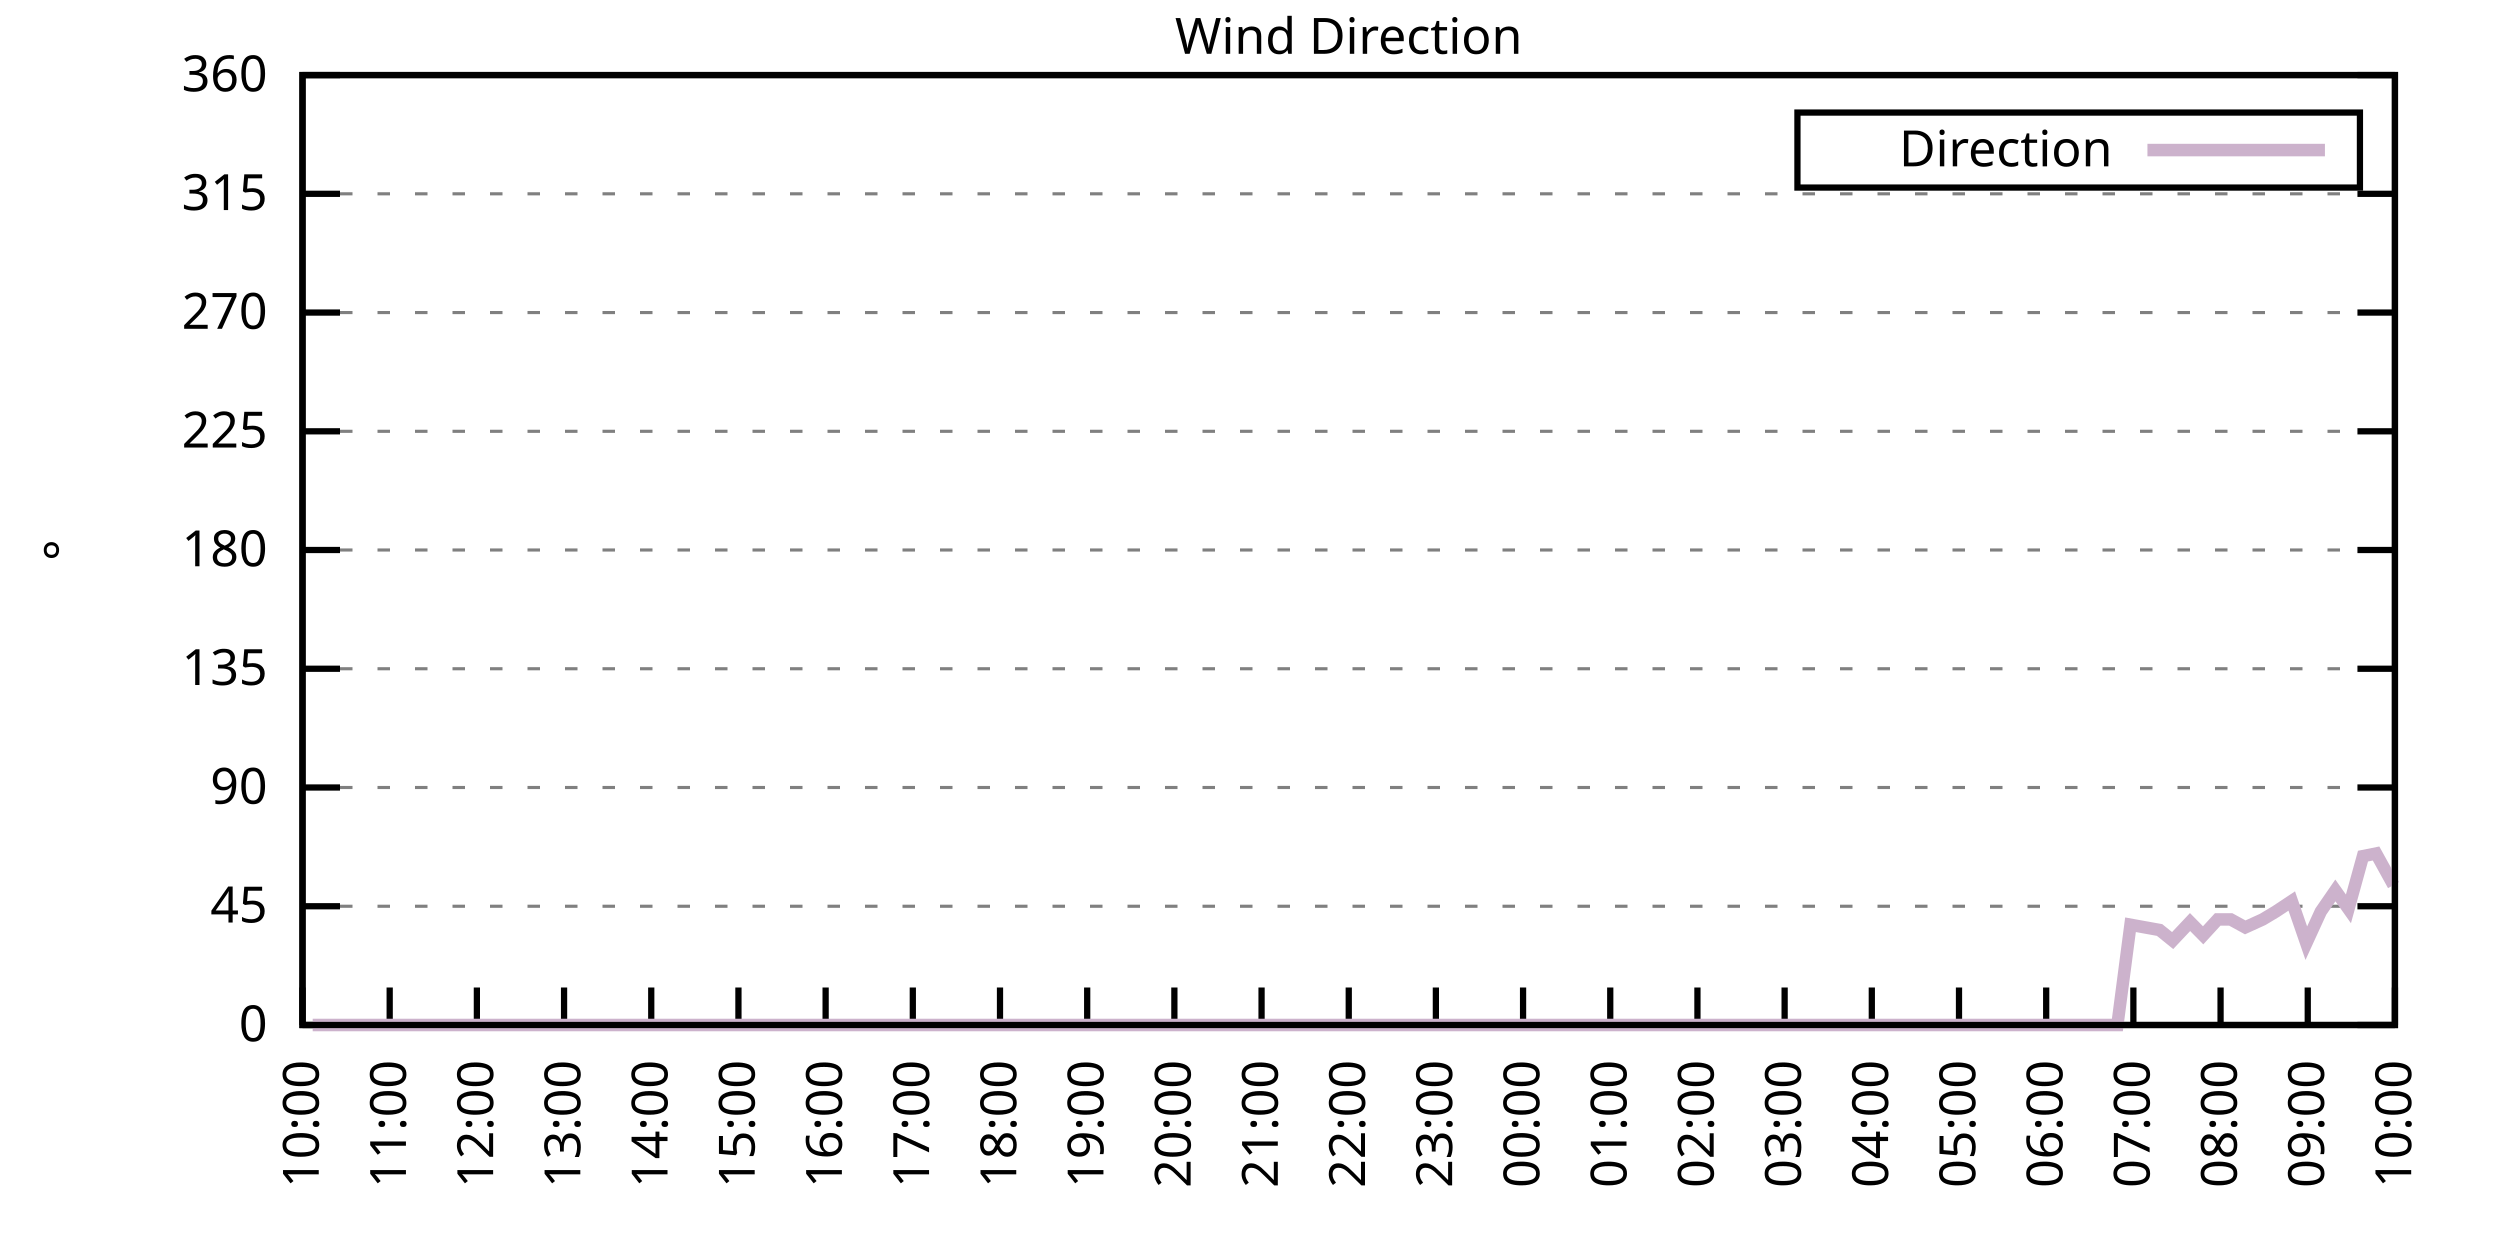
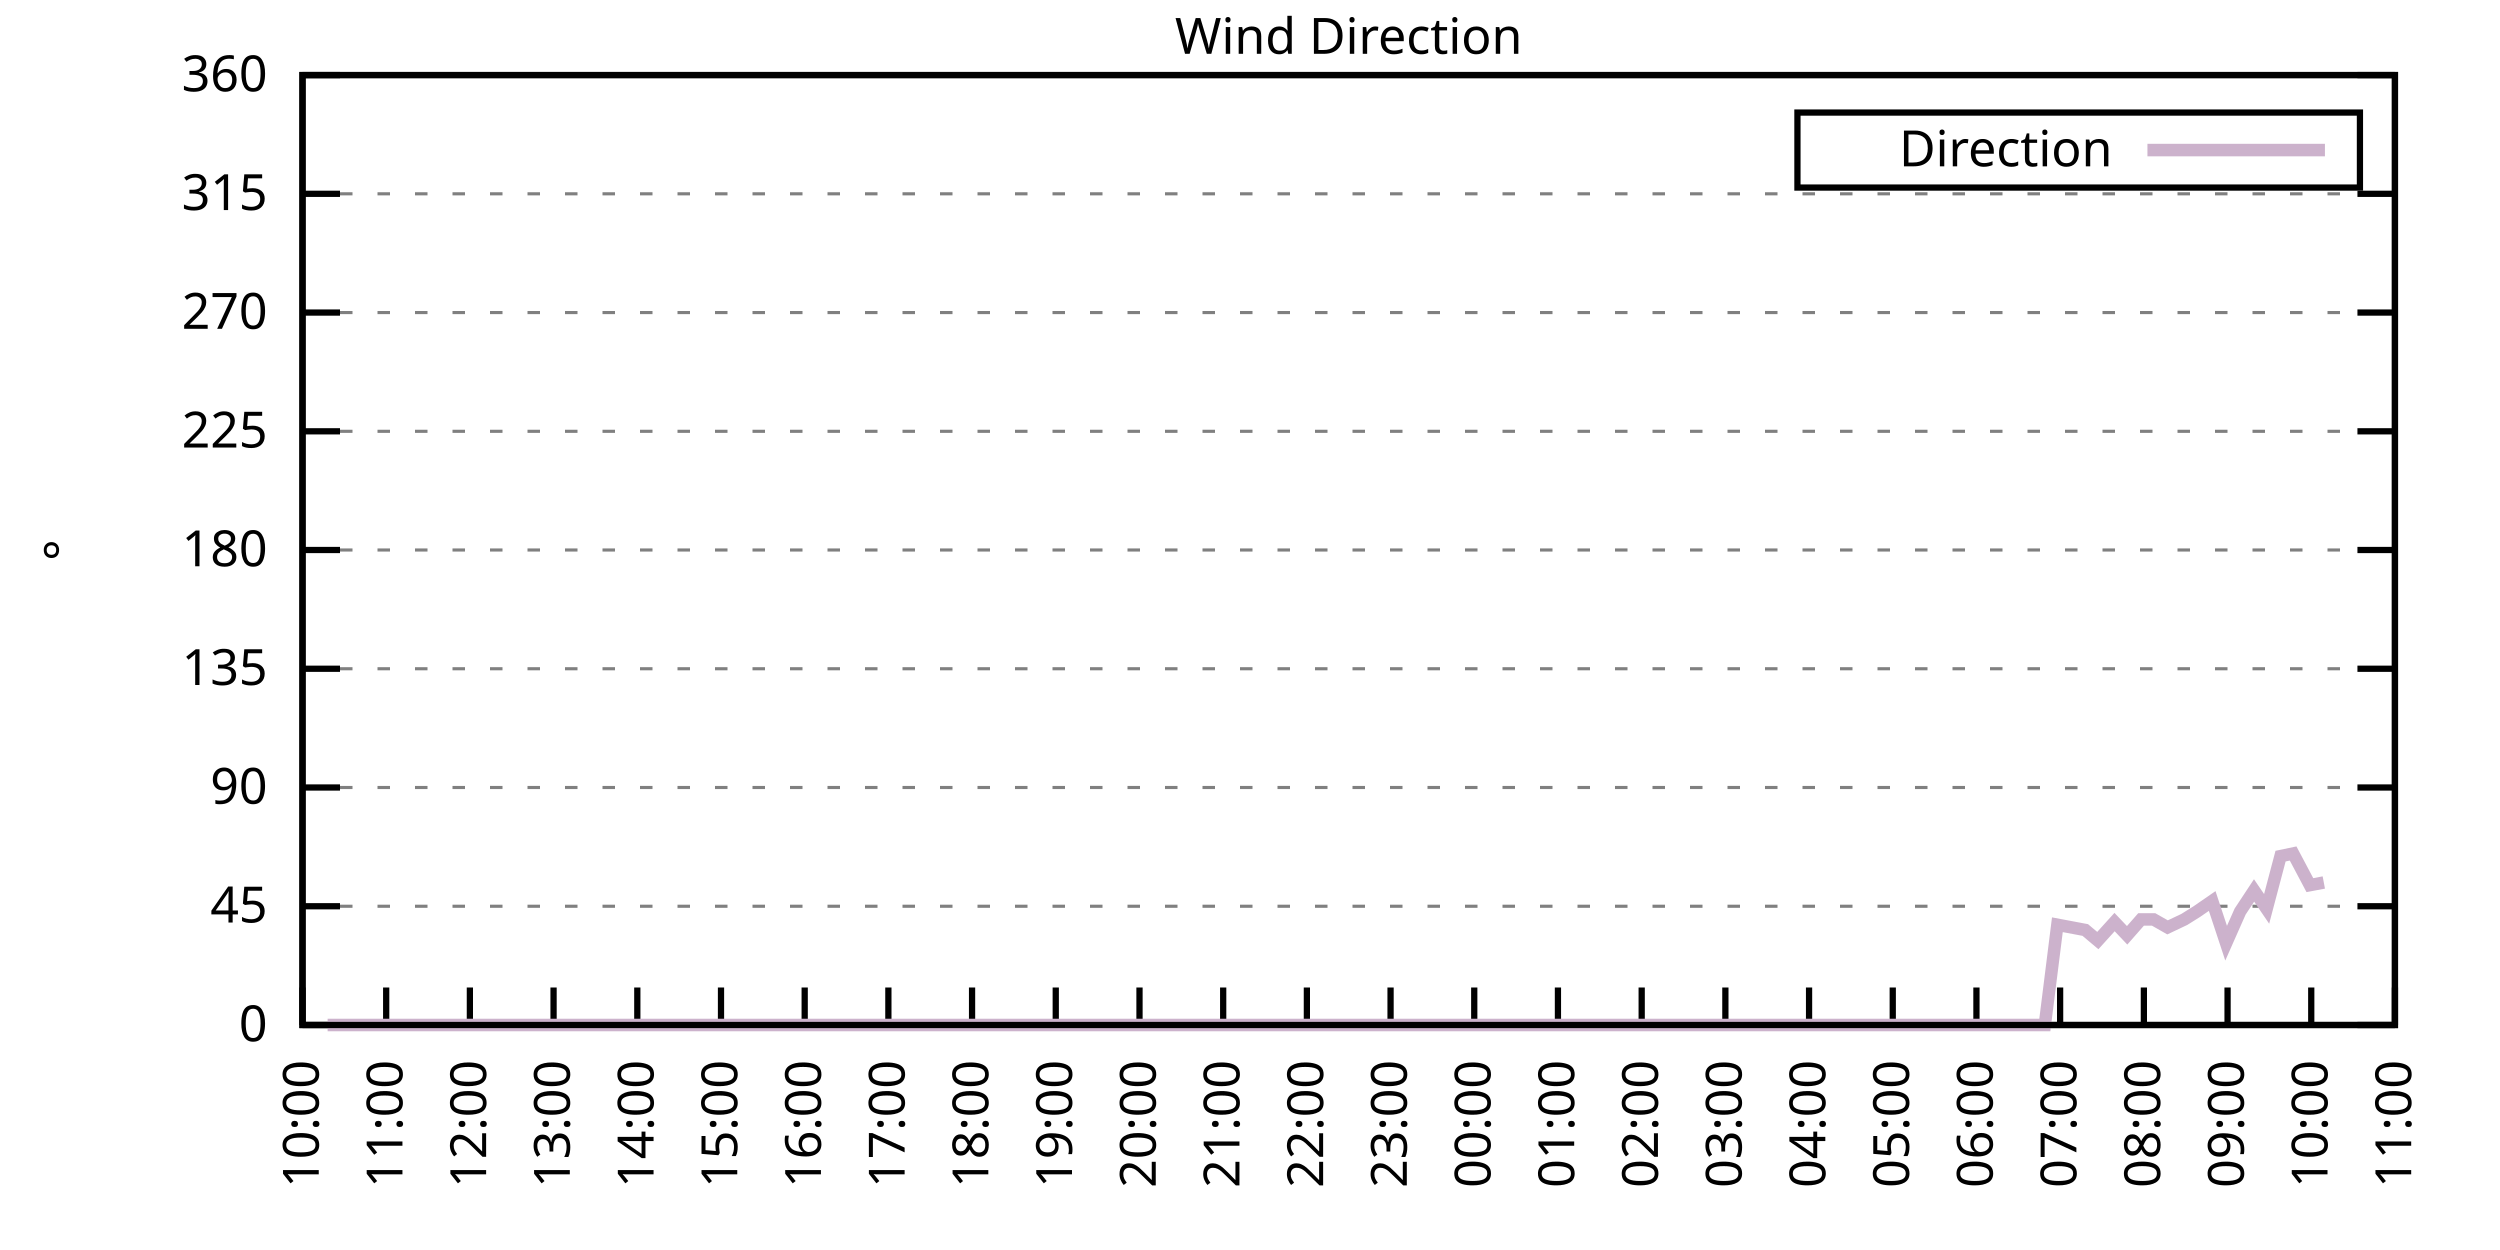
<svg xmlns="http://www.w3.org/2000/svg" xmlns:xlink="http://www.w3.org/1999/xlink" width="400" height="200" viewBox="0 0 400 200">
  <g id="gnuplot_canvas">
    <rect x="0" y="0" width="400" height="200" fill="none" />
    <defs>
      <circle id="gpDot" r="0.5" stroke-width="0.5" stroke="currentColor" />
      <path id="gpPt0" stroke-width="0.333" stroke="currentColor" d="M-1,0 h2 M0,-1 v2" />
      <path id="gpPt1" stroke-width="0.333" stroke="currentColor" d="M-1,-1 L1,1 M1,-1 L-1,1" />
      <path id="gpPt2" stroke-width="0.333" stroke="currentColor" d="M-1,0 L1,0 M0,-1 L0,1 M-1,-1 L1,1 M-1,1 L1,-1" />
      <rect id="gpPt3" stroke-width="0.333" stroke="currentColor" x="-1" y="-1" width="2" height="2" />
      <rect id="gpPt4" stroke-width="0.333" stroke="currentColor" fill="currentColor" x="-1" y="-1" width="2" height="2" />
      <circle id="gpPt5" stroke-width="0.333" stroke="currentColor" cx="0" cy="0" r="1" />
      <use xlink:href="#gpPt5" id="gpPt6" fill="currentColor" stroke="none" />
      <path id="gpPt7" stroke-width="0.333" stroke="currentColor" d="M0,-1.33 L-1.33,0.67 L1.33,0.67 z" />
      <use xlink:href="#gpPt7" id="gpPt8" fill="currentColor" stroke="none" />
      <use xlink:href="#gpPt7" id="gpPt9" stroke="currentColor" transform="rotate(180)" />
      <use xlink:href="#gpPt9" id="gpPt10" fill="currentColor" stroke="none" />
      <use xlink:href="#gpPt3" id="gpPt11" stroke="currentColor" transform="rotate(45)" />
      <use xlink:href="#gpPt11" id="gpPt12" fill="currentColor" stroke="none" />
      <path id="gpPt13" stroke-width="0.333" stroke="currentColor" d="M0,1.330 L1.265,0.411 L0.782,-1.067 L-0.782,-1.076 L-1.265,0.411 z" />
      <use xlink:href="#gpPt13" id="gpPt14" fill="currentColor" stroke="none" />
      <filter id="textbox" filterUnits="objectBoundingBox" x="0" y="0" height="1" width="1">
        <feFlood flood-color="white" flood-opacity="1" result="bgnd" />
        <feComposite in="SourceGraphic" in2="bgnd" operator="atop" />
      </filter>
      <filter id="greybox" filterUnits="objectBoundingBox" x="0" y="0" height="1" width="1">
        <feFlood flood-color="lightgrey" flood-opacity="1" result="grey" />
        <feComposite in="SourceGraphic" in2="grey" operator="atop" />
      </filter>
    </defs>
    <g fill="none" color="white" stroke="currentColor" stroke-width="1.00" stroke-linecap="butt" stroke-linejoin="miter">
</g>
    <g fill="none" color="black" stroke="currentColor" stroke-width="1.00" stroke-linecap="butt" stroke-linejoin="miter">
      <g stroke="none" shape-rendering="crispEdges">
        <polygon fill="rgb(255, 255, 255)" points="48.40,164.00 383.18,164.00 383.18,12.02 48.40,12.02 " />
      </g>
    </g>
    <g fill="none" color="black" stroke="currentColor" stroke-width="1.00" stroke-linecap="butt" stroke-linejoin="miter">
</g>
    <g fill="none" color="black" stroke="black" stroke-width="0.50" stroke-linecap="butt" stroke-linejoin="miter">
</g>
    <g fill="none" color="gray" stroke="currentColor" stroke-width="0.50" stroke-linecap="butt" stroke-linejoin="miter">
      <path stroke="gray" stroke-dasharray="2,4" class="gridline" d="M48.40,164.00 L383.19,164.00  " />
    </g>
    <g fill="none" color="gray" stroke="gray" stroke-width="1.00" stroke-linecap="butt" stroke-linejoin="miter">
</g>
    <g fill="none" color="black" stroke="currentColor" stroke-width="1.00" stroke-linecap="butt" stroke-linejoin="miter">
      <path stroke="black" d="M48.40,164.00 L54.40,164.00 M383.19,164.00 L377.19,164.00  " />
      <g transform="translate(42.80,166.60)" stroke="none" fill="black" font-family="Sans" font-size="8.00" text-anchor="end">
        <text>
          <tspan font-family="Sans"> 0</tspan>
        </text>
      </g>
    </g>
    <g fill="none" color="black" stroke="currentColor" stroke-width="1.00" stroke-linecap="butt" stroke-linejoin="miter">
</g>
    <g fill="none" color="black" stroke="black" stroke-width="0.50" stroke-linecap="butt" stroke-linejoin="miter">
</g>
    <g fill="none" color="gray" stroke="currentColor" stroke-width="0.50" stroke-linecap="butt" stroke-linejoin="miter">
      <path stroke="gray" stroke-dasharray="2,4" class="gridline" d="M48.40,145.00 L383.19,145.00  " />
    </g>
    <g fill="none" color="gray" stroke="gray" stroke-width="1.00" stroke-linecap="butt" stroke-linejoin="miter">
</g>
    <g fill="none" color="black" stroke="currentColor" stroke-width="1.00" stroke-linecap="butt" stroke-linejoin="miter">
      <path stroke="black" d="M48.40,145.00 L54.40,145.00 M383.19,145.00 L377.19,145.00  " />
      <g transform="translate(42.80,147.60)" stroke="none" fill="black" font-family="Sans" font-size="8.00" text-anchor="end">
        <text>
          <tspan font-family="Sans"> 45</tspan>
        </text>
      </g>
    </g>
    <g fill="none" color="black" stroke="currentColor" stroke-width="1.00" stroke-linecap="butt" stroke-linejoin="miter">
</g>
    <g fill="none" color="black" stroke="black" stroke-width="0.50" stroke-linecap="butt" stroke-linejoin="miter">
</g>
    <g fill="none" color="gray" stroke="currentColor" stroke-width="0.50" stroke-linecap="butt" stroke-linejoin="miter">
      <path stroke="gray" stroke-dasharray="2,4" class="gridline" d="M48.40,126.00 L383.19,126.00  " />
    </g>
    <g fill="none" color="gray" stroke="gray" stroke-width="1.00" stroke-linecap="butt" stroke-linejoin="miter">
</g>
    <g fill="none" color="black" stroke="currentColor" stroke-width="1.00" stroke-linecap="butt" stroke-linejoin="miter">
      <path stroke="black" d="M48.40,126.00 L54.40,126.00 M383.19,126.00 L377.19,126.00  " />
      <g transform="translate(42.80,128.60)" stroke="none" fill="black" font-family="Sans" font-size="8.00" text-anchor="end">
        <text>
          <tspan font-family="Sans"> 90</tspan>
        </text>
      </g>
    </g>
    <g fill="none" color="black" stroke="currentColor" stroke-width="1.00" stroke-linecap="butt" stroke-linejoin="miter">
</g>
    <g fill="none" color="black" stroke="black" stroke-width="0.50" stroke-linecap="butt" stroke-linejoin="miter">
</g>
    <g fill="none" color="gray" stroke="currentColor" stroke-width="0.50" stroke-linecap="butt" stroke-linejoin="miter">
      <path stroke="gray" stroke-dasharray="2,4" class="gridline" d="M48.40,107.00 L383.19,107.00  " />
    </g>
    <g fill="none" color="gray" stroke="gray" stroke-width="1.00" stroke-linecap="butt" stroke-linejoin="miter">
</g>
    <g fill="none" color="black" stroke="currentColor" stroke-width="1.00" stroke-linecap="butt" stroke-linejoin="miter">
      <path stroke="black" d="M48.40,107.00 L54.40,107.00 M383.19,107.00 L377.19,107.00  " />
      <g transform="translate(42.80,109.60)" stroke="none" fill="black" font-family="Sans" font-size="8.00" text-anchor="end">
        <text>
          <tspan font-family="Sans"> 135</tspan>
        </text>
      </g>
    </g>
    <g fill="none" color="black" stroke="currentColor" stroke-width="1.00" stroke-linecap="butt" stroke-linejoin="miter">
</g>
    <g fill="none" color="black" stroke="black" stroke-width="0.50" stroke-linecap="butt" stroke-linejoin="miter">
</g>
    <g fill="none" color="gray" stroke="currentColor" stroke-width="0.50" stroke-linecap="butt" stroke-linejoin="miter">
      <path stroke="gray" stroke-dasharray="2,4" class="gridline" d="M48.40,88.00 L383.19,88.00  " />
    </g>
    <g fill="none" color="gray" stroke="gray" stroke-width="1.00" stroke-linecap="butt" stroke-linejoin="miter">
</g>
    <g fill="none" color="black" stroke="currentColor" stroke-width="1.00" stroke-linecap="butt" stroke-linejoin="miter">
      <path stroke="black" d="M48.40,88.00 L54.40,88.00 M383.19,88.00 L377.19,88.00  " />
      <g transform="translate(42.80,90.60)" stroke="none" fill="black" font-family="Sans" font-size="8.00" text-anchor="end">
        <text>
          <tspan font-family="Sans"> 180</tspan>
        </text>
      </g>
    </g>
    <g fill="none" color="black" stroke="currentColor" stroke-width="1.00" stroke-linecap="butt" stroke-linejoin="miter">
</g>
    <g fill="none" color="black" stroke="black" stroke-width="0.50" stroke-linecap="butt" stroke-linejoin="miter">
</g>
    <g fill="none" color="gray" stroke="currentColor" stroke-width="0.50" stroke-linecap="butt" stroke-linejoin="miter">
      <path stroke="gray" stroke-dasharray="2,4" class="gridline" d="M48.40,69.01 L383.19,69.01  " />
    </g>
    <g fill="none" color="gray" stroke="gray" stroke-width="1.00" stroke-linecap="butt" stroke-linejoin="miter">
</g>
    <g fill="none" color="black" stroke="currentColor" stroke-width="1.00" stroke-linecap="butt" stroke-linejoin="miter">
      <path stroke="black" d="M48.40,69.01 L54.40,69.01 M383.19,69.01 L377.19,69.01  " />
      <g transform="translate(42.80,71.61)" stroke="none" fill="black" font-family="Sans" font-size="8.00" text-anchor="end">
        <text>
          <tspan font-family="Sans"> 225</tspan>
        </text>
      </g>
    </g>
    <g fill="none" color="black" stroke="currentColor" stroke-width="1.00" stroke-linecap="butt" stroke-linejoin="miter">
</g>
    <g fill="none" color="black" stroke="black" stroke-width="0.50" stroke-linecap="butt" stroke-linejoin="miter">
</g>
    <g fill="none" color="gray" stroke="currentColor" stroke-width="0.50" stroke-linecap="butt" stroke-linejoin="miter">
      <path stroke="gray" stroke-dasharray="2,4" class="gridline" d="M48.40,50.01 L383.19,50.01  " />
    </g>
    <g fill="none" color="gray" stroke="gray" stroke-width="1.00" stroke-linecap="butt" stroke-linejoin="miter">
</g>
    <g fill="none" color="black" stroke="currentColor" stroke-width="1.00" stroke-linecap="butt" stroke-linejoin="miter">
      <path stroke="black" d="M48.40,50.01 L54.40,50.01 M383.19,50.01 L377.19,50.01  " />
      <g transform="translate(42.80,52.61)" stroke="none" fill="black" font-family="Sans" font-size="8.00" text-anchor="end">
        <text>
          <tspan font-family="Sans"> 270</tspan>
        </text>
      </g>
    </g>
    <g fill="none" color="black" stroke="currentColor" stroke-width="1.00" stroke-linecap="butt" stroke-linejoin="miter">
</g>
    <g fill="none" color="black" stroke="black" stroke-width="0.50" stroke-linecap="butt" stroke-linejoin="miter">
</g>
    <g fill="none" color="gray" stroke="currentColor" stroke-width="0.50" stroke-linecap="butt" stroke-linejoin="miter">
      <path stroke="gray" stroke-dasharray="2,4" class="gridline" d="M48.40,31.01 L383.19,31.01  " />
    </g>
    <g fill="none" color="gray" stroke="gray" stroke-width="1.00" stroke-linecap="butt" stroke-linejoin="miter">
</g>
    <g fill="none" color="black" stroke="currentColor" stroke-width="1.00" stroke-linecap="butt" stroke-linejoin="miter">
      <path stroke="black" d="M48.40,31.01 L54.40,31.01 M383.19,31.01 L377.19,31.01  " />
      <g transform="translate(42.80,33.61)" stroke="none" fill="black" font-family="Sans" font-size="8.00" text-anchor="end">
        <text>
          <tspan font-family="Sans"> 315</tspan>
        </text>
      </g>
    </g>
    <g fill="none" color="black" stroke="currentColor" stroke-width="1.00" stroke-linecap="butt" stroke-linejoin="miter">
</g>
    <g fill="none" color="black" stroke="black" stroke-width="0.50" stroke-linecap="butt" stroke-linejoin="miter">
</g>
    <g fill="none" color="gray" stroke="currentColor" stroke-width="0.50" stroke-linecap="butt" stroke-linejoin="miter">
      <path stroke="gray" stroke-dasharray="2,4" class="gridline" d="M48.40,12.01 L383.19,12.01  " />
    </g>
    <g fill="none" color="gray" stroke="gray" stroke-width="1.00" stroke-linecap="butt" stroke-linejoin="miter">
</g>
    <g fill="none" color="black" stroke="currentColor" stroke-width="1.00" stroke-linecap="butt" stroke-linejoin="miter">
      <path stroke="black" d="M48.40,12.01 L54.40,12.01 M383.19,12.01 L377.19,12.01  " />
      <g transform="translate(42.80,14.61)" stroke="none" fill="black" font-family="Sans" font-size="8.00" text-anchor="end">
        <text>
          <tspan font-family="Sans"> 360</tspan>
        </text>
      </g>
    </g>
    <g fill="none" color="black" stroke="currentColor" stroke-width="1.00" stroke-linecap="butt" stroke-linejoin="miter">
      <path stroke="black" d="M48.40,164.00 L48.40,158.00  " />
      <g transform="translate(51.00,169.60) rotate(270.00)" stroke="none" fill="black" font-family="Sans" font-size="8.00" text-anchor="end">
        <text>
          <tspan font-family="Sans">10:00</tspan>
        </text>
      </g>
    </g>
    <g fill="none" color="black" stroke="currentColor" stroke-width="1.00" stroke-linecap="butt" stroke-linejoin="miter">
-       <path stroke="black" d="M62.35,164.00 L62.35,158.00  " />
-       <g transform="translate(64.95,169.60) rotate(270.00)" stroke="none" fill="black" font-family="Sans" font-size="8.00" text-anchor="end">
+       <path stroke="black" d="M61.79,164.00 L61.79,158.00  " />
+       <g transform="translate(64.39,169.60) rotate(270.00)" stroke="none" fill="black" font-family="Sans" font-size="8.00" text-anchor="end">
        <text>
          <tspan font-family="Sans">11:00</tspan>
        </text>
      </g>
    </g>
    <g fill="none" color="black" stroke="currentColor" stroke-width="1.00" stroke-linecap="butt" stroke-linejoin="miter">
-       <path stroke="black" d="M76.30,164.00 L76.30,158.00  " />
-       <g transform="translate(78.90,169.60) rotate(270.00)" stroke="none" fill="black" font-family="Sans" font-size="8.00" text-anchor="end">
+       <path stroke="black" d="M75.18,164.00 L75.18,158.00  " />
+       <g transform="translate(77.78,169.60) rotate(270.00)" stroke="none" fill="black" font-family="Sans" font-size="8.00" text-anchor="end">
        <text>
          <tspan font-family="Sans">12:00</tspan>
        </text>
      </g>
    </g>
    <g fill="none" color="black" stroke="currentColor" stroke-width="1.00" stroke-linecap="butt" stroke-linejoin="miter">
-       <path stroke="black" d="M90.25,164.00 L90.25,158.00  " />
-       <g transform="translate(92.85,169.60) rotate(270.00)" stroke="none" fill="black" font-family="Sans" font-size="8.00" text-anchor="end">
+       <path stroke="black" d="M88.57,164.00 L88.57,158.00  " />
+       <g transform="translate(91.17,169.60) rotate(270.00)" stroke="none" fill="black" font-family="Sans" font-size="8.00" text-anchor="end">
        <text>
          <tspan font-family="Sans">13:00</tspan>
        </text>
      </g>
    </g>
    <g fill="none" color="black" stroke="currentColor" stroke-width="1.00" stroke-linecap="butt" stroke-linejoin="miter">
-       <path stroke="black" d="M104.20,164.00 L104.20,158.00  " />
-       <g transform="translate(106.80,169.60) rotate(270.00)" stroke="none" fill="black" font-family="Sans" font-size="8.00" text-anchor="end">
+       <path stroke="black" d="M101.97,164.00 L101.97,158.00  " />
+       <g transform="translate(104.57,169.60) rotate(270.00)" stroke="none" fill="black" font-family="Sans" font-size="8.00" text-anchor="end">
        <text>
          <tspan font-family="Sans">14:00</tspan>
        </text>
      </g>
    </g>
    <g fill="none" color="black" stroke="currentColor" stroke-width="1.00" stroke-linecap="butt" stroke-linejoin="miter">
-       <path stroke="black" d="M118.15,164.00 L118.15,158.00  " />
-       <g transform="translate(120.75,169.60) rotate(270.00)" stroke="none" fill="black" font-family="Sans" font-size="8.00" text-anchor="end">
+       <path stroke="black" d="M115.36,164.00 L115.36,158.00  " />
+       <g transform="translate(117.96,169.60) rotate(270.00)" stroke="none" fill="black" font-family="Sans" font-size="8.00" text-anchor="end">
        <text>
          <tspan font-family="Sans">15:00</tspan>
        </text>
      </g>
    </g>
    <g fill="none" color="black" stroke="currentColor" stroke-width="1.00" stroke-linecap="butt" stroke-linejoin="miter">
-       <path stroke="black" d="M132.10,164.00 L132.10,158.00  " />
-       <g transform="translate(134.70,169.60) rotate(270.00)" stroke="none" fill="black" font-family="Sans" font-size="8.00" text-anchor="end">
+       <path stroke="black" d="M128.75,164.00 L128.75,158.00  " />
+       <g transform="translate(131.35,169.60) rotate(270.00)" stroke="none" fill="black" font-family="Sans" font-size="8.00" text-anchor="end">
        <text>
          <tspan font-family="Sans">16:00</tspan>
        </text>
      </g>
    </g>
    <g fill="none" color="black" stroke="currentColor" stroke-width="1.00" stroke-linecap="butt" stroke-linejoin="miter">
-       <path stroke="black" d="M146.05,164.00 L146.05,158.00  " />
-       <g transform="translate(148.65,169.60) rotate(270.00)" stroke="none" fill="black" font-family="Sans" font-size="8.00" text-anchor="end">
+       <path stroke="black" d="M142.14,164.00 L142.14,158.00  " />
+       <g transform="translate(144.74,169.60) rotate(270.00)" stroke="none" fill="black" font-family="Sans" font-size="8.00" text-anchor="end">
        <text>
          <tspan font-family="Sans">17:00</tspan>
        </text>
      </g>
    </g>
    <g fill="none" color="black" stroke="currentColor" stroke-width="1.00" stroke-linecap="butt" stroke-linejoin="miter">
-       <path stroke="black" d="M160.00,164.00 L160.00,158.00  " />
-       <g transform="translate(162.60,169.60) rotate(270.00)" stroke="none" fill="black" font-family="Sans" font-size="8.00" text-anchor="end">
+       <path stroke="black" d="M155.53,164.00 L155.53,158.00  " />
+       <g transform="translate(158.13,169.60) rotate(270.00)" stroke="none" fill="black" font-family="Sans" font-size="8.00" text-anchor="end">
        <text>
          <tspan font-family="Sans">18:00</tspan>
        </text>
      </g>
    </g>
    <g fill="none" color="black" stroke="currentColor" stroke-width="1.00" stroke-linecap="butt" stroke-linejoin="miter">
-       <path stroke="black" d="M173.95,164.00 L173.95,158.00  " />
-       <g transform="translate(176.55,169.60) rotate(270.00)" stroke="none" fill="black" font-family="Sans" font-size="8.00" text-anchor="end">
+       <path stroke="black" d="M168.92,164.00 L168.92,158.00  " />
+       <g transform="translate(171.52,169.60) rotate(270.00)" stroke="none" fill="black" font-family="Sans" font-size="8.00" text-anchor="end">
        <text>
          <tspan font-family="Sans">19:00</tspan>
        </text>
      </g>
    </g>
    <g fill="none" color="black" stroke="currentColor" stroke-width="1.00" stroke-linecap="butt" stroke-linejoin="miter">
-       <path stroke="black" d="M187.90,164.00 L187.90,158.00  " />
-       <g transform="translate(190.50,169.60) rotate(270.00)" stroke="none" fill="black" font-family="Sans" font-size="8.00" text-anchor="end">
+       <path stroke="black" d="M182.32,164.00 L182.32,158.00  " />
+       <g transform="translate(184.92,169.60) rotate(270.00)" stroke="none" fill="black" font-family="Sans" font-size="8.00" text-anchor="end">
        <text>
          <tspan font-family="Sans">20:00</tspan>
        </text>
      </g>
    </g>
    <g fill="none" color="black" stroke="currentColor" stroke-width="1.00" stroke-linecap="butt" stroke-linejoin="miter">
-       <path stroke="black" d="M201.85,164.00 L201.85,158.00  " />
-       <g transform="translate(204.45,169.60) rotate(270.00)" stroke="none" fill="black" font-family="Sans" font-size="8.00" text-anchor="end">
+       <path stroke="black" d="M195.71,164.00 L195.71,158.00  " />
+       <g transform="translate(198.31,169.60) rotate(270.00)" stroke="none" fill="black" font-family="Sans" font-size="8.00" text-anchor="end">
        <text>
          <tspan font-family="Sans">21:00</tspan>
        </text>
      </g>
    </g>
    <g fill="none" color="black" stroke="currentColor" stroke-width="1.00" stroke-linecap="butt" stroke-linejoin="miter">
-       <path stroke="black" d="M215.80,164.00 L215.80,158.00  " />
-       <g transform="translate(218.40,169.60) rotate(270.00)" stroke="none" fill="black" font-family="Sans" font-size="8.00" text-anchor="end">
+       <path stroke="black" d="M209.10,164.00 L209.10,158.00  " />
+       <g transform="translate(211.70,169.60) rotate(270.00)" stroke="none" fill="black" font-family="Sans" font-size="8.00" text-anchor="end">
        <text>
          <tspan font-family="Sans">22:00</tspan>
        </text>
      </g>
    </g>
    <g fill="none" color="black" stroke="currentColor" stroke-width="1.00" stroke-linecap="butt" stroke-linejoin="miter">
-       <path stroke="black" d="M229.74,164.00 L229.74,158.00  " />
-       <g transform="translate(232.34,169.60) rotate(270.00)" stroke="none" fill="black" font-family="Sans" font-size="8.00" text-anchor="end">
+       <path stroke="black" d="M222.49,164.00 L222.49,158.00  " />
+       <g transform="translate(225.09,169.60) rotate(270.00)" stroke="none" fill="black" font-family="Sans" font-size="8.00" text-anchor="end">
        <text>
          <tspan font-family="Sans">23:00</tspan>
        </text>
      </g>
    </g>
    <g fill="none" color="black" stroke="currentColor" stroke-width="1.00" stroke-linecap="butt" stroke-linejoin="miter">
-       <path stroke="black" d="M243.69,164.00 L243.69,158.00  " />
-       <g transform="translate(246.29,169.60) rotate(270.00)" stroke="none" fill="black" font-family="Sans" font-size="8.00" text-anchor="end">
+       <path stroke="black" d="M235.88,164.00 L235.88,158.00  " />
+       <g transform="translate(238.48,169.60) rotate(270.00)" stroke="none" fill="black" font-family="Sans" font-size="8.00" text-anchor="end">
        <text>
          <tspan font-family="Sans">00:00</tspan>
        </text>
      </g>
    </g>
    <g fill="none" color="black" stroke="currentColor" stroke-width="1.00" stroke-linecap="butt" stroke-linejoin="miter">
-       <path stroke="black" d="M257.64,164.00 L257.64,158.00  " />
-       <g transform="translate(260.24,169.60) rotate(270.00)" stroke="none" fill="black" font-family="Sans" font-size="8.00" text-anchor="end">
+       <path stroke="black" d="M249.27,164.00 L249.27,158.00  " />
+       <g transform="translate(251.87,169.60) rotate(270.00)" stroke="none" fill="black" font-family="Sans" font-size="8.00" text-anchor="end">
        <text>
          <tspan font-family="Sans">01:00</tspan>
        </text>
      </g>
    </g>
    <g fill="none" color="black" stroke="currentColor" stroke-width="1.00" stroke-linecap="butt" stroke-linejoin="miter">
-       <path stroke="black" d="M271.59,164.00 L271.59,158.00  " />
-       <g transform="translate(274.19,169.60) rotate(270.00)" stroke="none" fill="black" font-family="Sans" font-size="8.00" text-anchor="end">
+       <path stroke="black" d="M262.67,164.00 L262.67,158.00  " />
+       <g transform="translate(265.27,169.60) rotate(270.00)" stroke="none" fill="black" font-family="Sans" font-size="8.00" text-anchor="end">
        <text>
          <tspan font-family="Sans">02:00</tspan>
        </text>
      </g>
    </g>
    <g fill="none" color="black" stroke="currentColor" stroke-width="1.00" stroke-linecap="butt" stroke-linejoin="miter">
-       <path stroke="black" d="M285.54,164.00 L285.54,158.00  " />
-       <g transform="translate(288.14,169.60) rotate(270.00)" stroke="none" fill="black" font-family="Sans" font-size="8.00" text-anchor="end">
+       <path stroke="black" d="M276.06,164.00 L276.06,158.00  " />
+       <g transform="translate(278.66,169.60) rotate(270.00)" stroke="none" fill="black" font-family="Sans" font-size="8.00" text-anchor="end">
        <text>
          <tspan font-family="Sans">03:00</tspan>
        </text>
      </g>
    </g>
    <g fill="none" color="black" stroke="currentColor" stroke-width="1.00" stroke-linecap="butt" stroke-linejoin="miter">
-       <path stroke="black" d="M299.49,164.00 L299.49,158.00  " />
-       <g transform="translate(302.09,169.60) rotate(270.00)" stroke="none" fill="black" font-family="Sans" font-size="8.00" text-anchor="end">
+       <path stroke="black" d="M289.45,164.00 L289.45,158.00  " />
+       <g transform="translate(292.05,169.60) rotate(270.00)" stroke="none" fill="black" font-family="Sans" font-size="8.00" text-anchor="end">
        <text>
          <tspan font-family="Sans">04:00</tspan>
        </text>
      </g>
    </g>
    <g fill="none" color="black" stroke="currentColor" stroke-width="1.00" stroke-linecap="butt" stroke-linejoin="miter">
-       <path stroke="black" d="M313.44,164.00 L313.44,158.00  " />
-       <g transform="translate(316.04,169.60) rotate(270.00)" stroke="none" fill="black" font-family="Sans" font-size="8.00" text-anchor="end">
+       <path stroke="black" d="M302.84,164.00 L302.84,158.00  " />
+       <g transform="translate(305.44,169.60) rotate(270.00)" stroke="none" fill="black" font-family="Sans" font-size="8.00" text-anchor="end">
        <text>
          <tspan font-family="Sans">05:00</tspan>
        </text>
      </g>
    </g>
    <g fill="none" color="black" stroke="currentColor" stroke-width="1.00" stroke-linecap="butt" stroke-linejoin="miter">
-       <path stroke="black" d="M327.39,164.00 L327.39,158.00  " />
-       <g transform="translate(329.99,169.60) rotate(270.00)" stroke="none" fill="black" font-family="Sans" font-size="8.00" text-anchor="end">
+       <path stroke="black" d="M316.23,164.00 L316.23,158.00  " />
+       <g transform="translate(318.83,169.60) rotate(270.00)" stroke="none" fill="black" font-family="Sans" font-size="8.00" text-anchor="end">
        <text>
          <tspan font-family="Sans">06:00</tspan>
        </text>
      </g>
    </g>
    <g fill="none" color="black" stroke="currentColor" stroke-width="1.00" stroke-linecap="butt" stroke-linejoin="miter">
-       <path stroke="black" d="M341.34,164.00 L341.34,158.00  " />
-       <g transform="translate(343.94,169.60) rotate(270.00)" stroke="none" fill="black" font-family="Sans" font-size="8.00" text-anchor="end">
+       <path stroke="black" d="M329.62,164.00 L329.62,158.00  " />
+       <g transform="translate(332.22,169.60) rotate(270.00)" stroke="none" fill="black" font-family="Sans" font-size="8.00" text-anchor="end">
        <text>
          <tspan font-family="Sans">07:00</tspan>
        </text>
      </g>
    </g>
    <g fill="none" color="black" stroke="currentColor" stroke-width="1.00" stroke-linecap="butt" stroke-linejoin="miter">
-       <path stroke="black" d="M355.29,164.00 L355.29,158.00  " />
-       <g transform="translate(357.89,169.60) rotate(270.00)" stroke="none" fill="black" font-family="Sans" font-size="8.00" text-anchor="end">
+       <path stroke="black" d="M343.02,164.00 L343.02,158.00  " />
+       <g transform="translate(345.62,169.60) rotate(270.00)" stroke="none" fill="black" font-family="Sans" font-size="8.00" text-anchor="end">
        <text>
          <tspan font-family="Sans">08:00</tspan>
        </text>
      </g>
    </g>
    <g fill="none" color="black" stroke="currentColor" stroke-width="1.00" stroke-linecap="butt" stroke-linejoin="miter">
-       <path stroke="black" d="M369.24,164.00 L369.24,158.00  " />
-       <g transform="translate(371.84,169.60) rotate(270.00)" stroke="none" fill="black" font-family="Sans" font-size="8.00" text-anchor="end">
+       <path stroke="black" d="M356.41,164.00 L356.41,158.00  " />
+       <g transform="translate(359.01,169.60) rotate(270.00)" stroke="none" fill="black" font-family="Sans" font-size="8.00" text-anchor="end">
        <text>
          <tspan font-family="Sans">09:00</tspan>
+         </text>
+       </g>
+     </g>
+     <g fill="none" color="black" stroke="currentColor" stroke-width="1.00" stroke-linecap="butt" stroke-linejoin="miter">
+       <path stroke="black" d="M369.80,164.00 L369.80,158.00  " />
+       <g transform="translate(372.40,169.60) rotate(270.00)" stroke="none" fill="black" font-family="Sans" font-size="8.00" text-anchor="end">
+         <text>
+           <tspan font-family="Sans">10:00</tspan>
        </text>
      </g>
    </g>
    <g fill="none" color="black" stroke="currentColor" stroke-width="1.00" stroke-linecap="butt" stroke-linejoin="miter">
      <path stroke="black" d="M383.19,164.00 L383.19,158.00  " />
      <g transform="translate(385.79,169.60) rotate(270.00)" stroke="none" fill="black" font-family="Sans" font-size="8.00" text-anchor="end">
        <text>
-           <tspan font-family="Sans">10:00</tspan>
+           <tspan font-family="Sans">11:00</tspan>
        </text>
      </g>
    </g>
    <g fill="none" color="black" stroke="currentColor" stroke-width="1.00" stroke-linecap="butt" stroke-linejoin="miter">
</g>
    <g fill="none" color="black" stroke="currentColor" stroke-width="1.00" stroke-linecap="butt" stroke-linejoin="miter">
      <path stroke="black" d="M48.40,12.01 L48.40,164.00 L383.19,164.00 L383.19,12.01 L48.40,12.01 Z  " />
    </g>
    <g fill="none" color="black" stroke="currentColor" stroke-width="1.00" stroke-linecap="butt" stroke-linejoin="miter">
</g>
    <g fill="none" color="black" stroke="currentColor" stroke-width="1.00" stroke-linecap="butt" stroke-linejoin="miter">
      <path stroke="black" d="M287.59,30.01 L287.59,18.01 L377.59,18.01 L377.59,30.01 L287.59,30.01 Z  " />
    </g>
    <g id="Wind_direction_plot_1">
      <g fill="none" color="white" stroke="black" stroke-width="2.00" stroke-linecap="butt" stroke-linejoin="miter">
</g>
      <g fill="none" color="black" stroke="currentColor" stroke-width="2.00" stroke-linecap="butt" stroke-linejoin="miter">
        <g transform="translate(337.99,26.61)" stroke="none" fill="black" font-family="Sans" font-size="8.00" text-anchor="end">
          <text>
            <tspan font-family="Sans">Direction</tspan>
          </text>
        </g>
      </g>
      <g fill="none" color="black" stroke="currentColor" stroke-width="2.00" stroke-linecap="butt" stroke-linejoin="miter">
-         <path stroke="rgb(204, 178, 204)" d="M343.59,24.01 L371.99,24.01 M50.03,164.00 L52.58,164.00 L54.91,164.00 L57.47,164.00 L59.56,164.00 L62.12,164.00   L64.21,164.00 L66.77,164.00 L68.86,164.00 L71.42,164.00 L73.74,164.00 L75.60,164.00 L77.93,164.00 L80.48,164.00   L83.04,164.00 L85.37,164.00 L87.69,164.00 L89.55,164.00 L92.34,164.00 L94.43,164.00 L96.76,164.00 L99.32,164.00   L101.41,164.00 L103.97,164.00 L105.83,164.00 L108.62,164.00 L110.94,164.00 L113.27,164.00 L115.36,164.00 L117.92,164.00   L120.01,164.00 L122.57,164.00 L124.89,164.00 L126.98,164.00 L129.31,164.00 L131.40,164.00 L134.19,164.00 L136.28,164.00   L138.84,164.00 L141.16,164.00 L143.49,164.00 L145.81,164.00 L147.67,164.00 L150.46,164.00 L152.56,164.00 L155.11,164.00   L156.97,164.00 L159.53,164.00 L161.62,164.00 L163.95,164.00 L166.74,164.00 L169.06,164.00 L170.92,164.00 L173.48,164.00   L175.57,164.00 L178.13,164.00 L180.69,164.00 L182.55,164.00 L185.34,164.00 L187.20,164.00 L189.99,164.00 L192.08,164.00   L194.17,164.00 L196.73,164.00 L199.29,164.00 L201.15,164.00 L203.94,164.00 L206.03,164.00 L208.12,164.00 L210.68,164.00   L213.24,164.00 L215.10,164.00 L217.89,164.00 L219.75,164.00 L222.54,164.00 L224.40,164.00 L226.95,164.00 L229.51,164.00   L231.60,164.00 L234.16,164.00 L236.25,164.00 L238.58,164.00 L241.14,164.00 L243.00,164.00 L245.55,164.00 L247.65,164.00   L250.44,164.00 L252.30,164.00 L254.85,164.00 L257.41,164.00 L259.27,164.00 L262.06,164.00 L264.39,164.00 L266.48,164.00   L268.57,164.00 L271.13,164.00 L273.69,164.00 L276.01,164.00 L278.34,164.00 L280.66,164.00 L282.75,164.00 L285.08,164.00   L287.17,164.00 L289.96,164.00 L292.29,164.00 L294.15,164.00 L296.94,164.00 L298.80,164.00 L301.12,164.00 L303.44,164.00   L306.23,164.00 L308.56,164.00 L310.88,164.00 L312.74,164.00 L314.84,164.00 L317.63,164.00 L320.18,164.00 L322.04,164.00   L324.37,164.00 L327.16,164.00 L329.02,164.00 L331.58,164.00 L334.13,164.00 L336.23,164.00 L338.78,164.00 L340.88,147.96   L343.20,148.38 L345.53,148.80 L347.62,150.49 L350.41,147.53 L352.50,149.65 L354.83,147.11 L356.92,147.11 L359.24,148.38   L362.03,147.11 L364.13,145.85 L366.68,144.16 L369.01,150.91 L371.33,145.85 L373.66,142.47 L375.75,145.42 L378.08,136.98   L380.17,136.56 L382.96,141.62  " />
+         <path stroke="rgb(204, 178, 204)" d="M343.59,24.01 L371.99,24.01 M52.42,164.00 L54.65,164.00 L57.10,164.00 L59.11,164.00 L61.57,164.00 L63.58,164.00   L66.03,164.00 L68.04,164.00 L70.50,164.00 L72.73,164.00 L74.51,164.00 L76.75,164.00 L79.20,164.00 L81.66,164.00   L83.89,164.00 L86.12,164.00 L87.91,164.00 L90.58,164.00 L92.59,164.00 L94.82,164.00 L97.28,164.00 L99.29,164.00   L101.74,164.00 L103.53,164.00 L106.21,164.00 L108.44,164.00 L110.67,164.00 L112.68,164.00 L115.13,164.00 L117.14,164.00   L119.60,164.00 L121.83,164.00 L123.84,164.00 L126.07,164.00 L128.08,164.00 L130.76,164.00 L132.77,164.00 L135.22,164.00   L137.45,164.00 L139.69,164.00 L141.92,164.00 L143.70,164.00 L146.38,164.00 L148.39,164.00 L150.85,164.00 L152.63,164.00   L155.09,164.00 L157.10,164.00 L159.33,164.00 L162.01,164.00 L164.24,164.00 L166.02,164.00 L168.48,164.00 L170.49,164.00   L172.94,164.00 L175.40,164.00 L177.18,164.00 L179.86,164.00 L181.65,164.00 L184.32,164.00 L186.33,164.00 L188.34,164.00   L190.80,164.00 L193.25,164.00 L195.04,164.00 L197.72,164.00 L199.73,164.00 L201.73,164.00 L204.19,164.00 L206.64,164.00   L208.43,164.00 L211.11,164.00 L212.89,164.00 L215.57,164.00 L217.36,164.00 L219.81,164.00 L222.27,164.00 L224.28,164.00   L226.73,164.00 L228.74,164.00 L230.97,164.00 L233.43,164.00 L235.21,164.00 L237.67,164.00 L239.68,164.00 L242.36,164.00   L244.14,164.00 L246.60,164.00 L249.05,164.00 L250.84,164.00 L253.51,164.00 L255.75,164.00 L257.76,164.00 L259.76,164.00   L262.22,164.00 L264.67,164.00 L266.91,164.00 L269.14,164.00 L271.37,164.00 L273.38,164.00 L275.61,164.00 L277.62,164.00   L280.30,164.00 L282.53,164.00 L284.32,164.00 L286.99,164.00 L288.78,164.00 L291.01,164.00 L293.24,164.00 L295.92,164.00   L298.15,164.00 L300.39,164.00 L302.17,164.00 L304.18,164.00 L306.86,164.00 L309.31,164.00 L311.10,164.00 L313.33,164.00   L316.01,164.00 L317.79,164.00 L320.25,164.00 L322.70,164.00 L324.71,164.00 L327.17,164.00 L329.18,147.96 L331.41,148.38   L333.64,148.80 L335.65,150.49 L338.33,147.53 L340.34,149.65 L342.57,147.11 L344.58,147.11 L346.81,148.38 L349.49,147.11   L351.50,145.85 L353.95,144.16 L356.18,150.91 L358.42,145.85 L360.65,142.47 L362.66,145.42 L364.89,136.98 L366.90,136.56   L369.58,141.62 L371.81,141.20  " />
      </g>
    </g>
    <g fill="none" color="black" stroke="currentColor" stroke-width="2.00" stroke-linecap="butt" stroke-linejoin="miter">
</g>
    <g fill="none" color="black" stroke="black" stroke-width="1.00" stroke-linecap="butt" stroke-linejoin="miter">
</g>
    <g fill="none" color="black" stroke="currentColor" stroke-width="1.00" stroke-linecap="butt" stroke-linejoin="miter">
      <path stroke="black" d="M48.40,12.01 L48.40,164.00 L383.19,164.00 L383.19,12.01 L48.40,12.01 Z  " />
      <g transform="translate(12.80,88.01) rotate(270.00)" stroke="none" fill="black" font-family="Sans" font-size="8.00" text-anchor="middle">
        <text>
          <tspan font-family="Sans">°</tspan>
        </text>
      </g>
    </g>
    <g fill="none" color="black" stroke="currentColor" stroke-width="1.00" stroke-linecap="butt" stroke-linejoin="miter">
</g>
    <g fill="none" color="black" stroke="currentColor" stroke-width="1.00" stroke-linecap="butt" stroke-linejoin="miter">
      <g transform="translate(215.79,8.61)" stroke="none" fill="black" font-family="Sans" font-size="8.00" text-anchor="middle">
        <text>
          <tspan font-family="Sans">Wind Direction</tspan>
        </text>
      </g>
    </g>
    <g fill="none" color="black" stroke="currentColor" stroke-width="1.00" stroke-linecap="butt" stroke-linejoin="miter">
</g>
  </g>
</svg>
